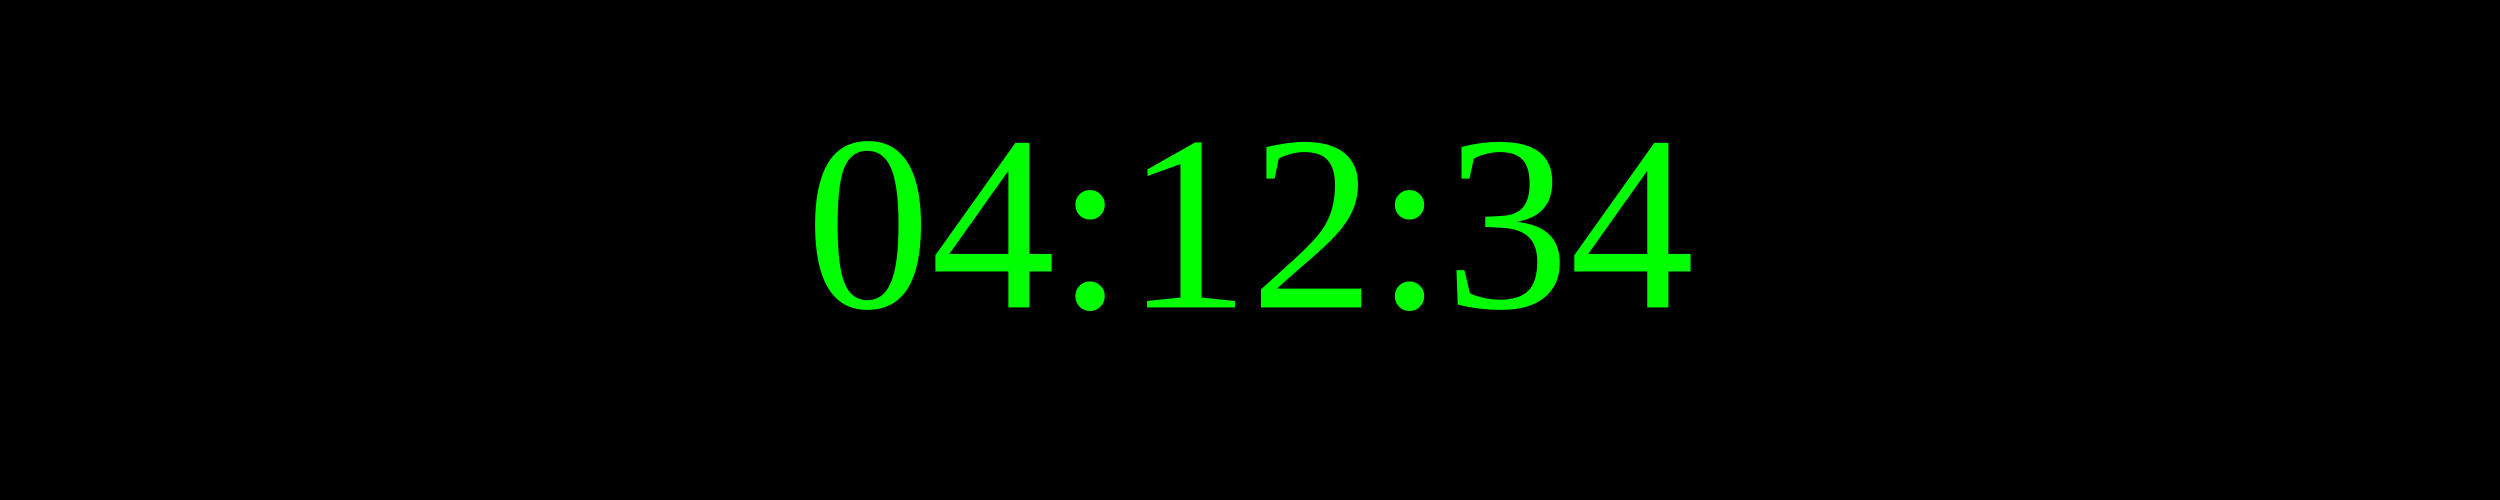
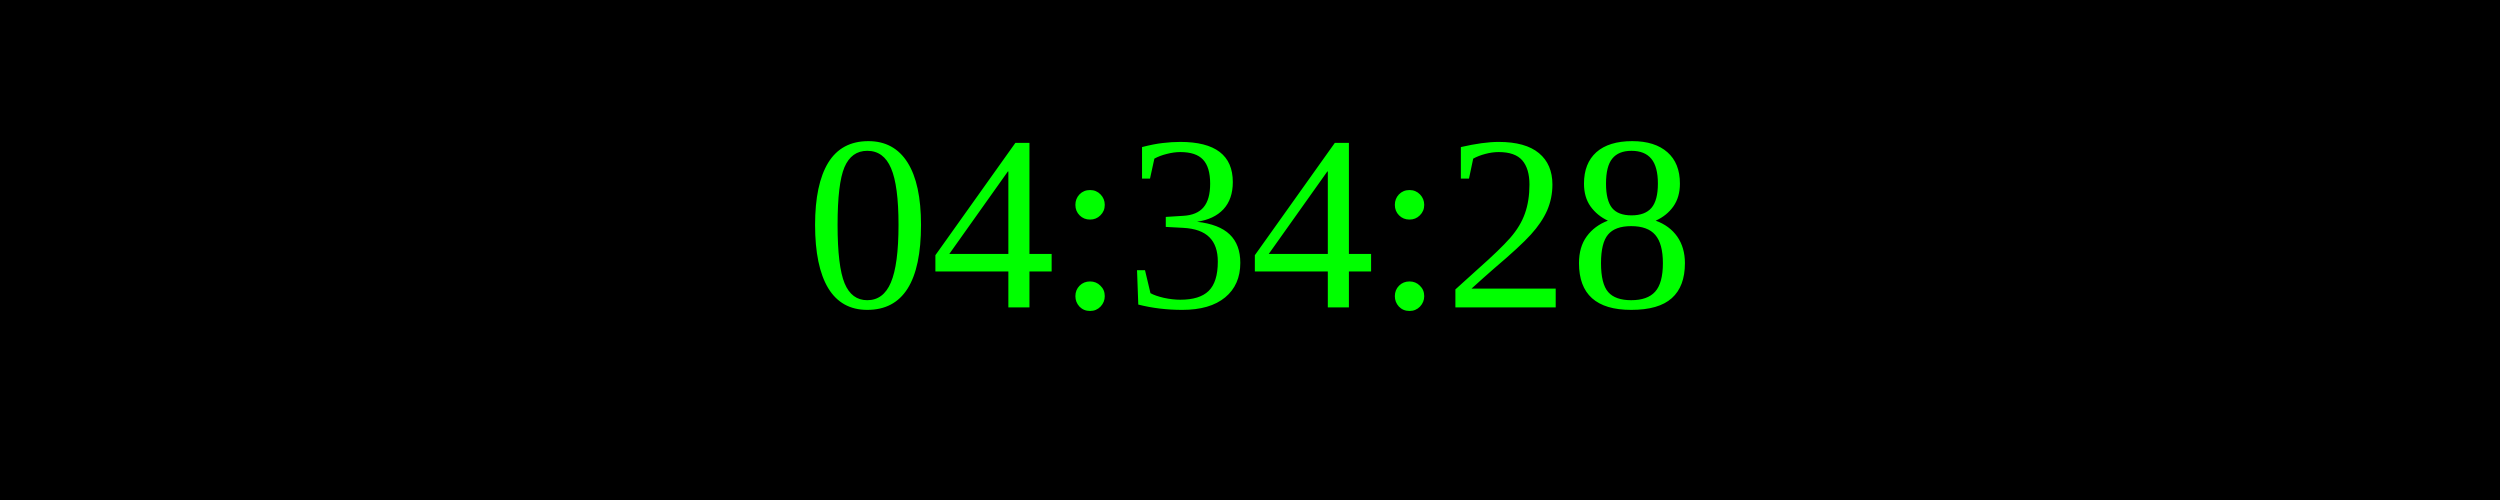
<svg xmlns="http://www.w3.org/2000/svg" width="250" height="50">
  <rect width="100%" height="100%" fill="black" />
  <text x="50%" y="50%" font-size="25" fill="lime" text-anchor="middle" dominant-baseline="middle">
- 04:12:34
+ 04:34:28
</text>
</svg>
